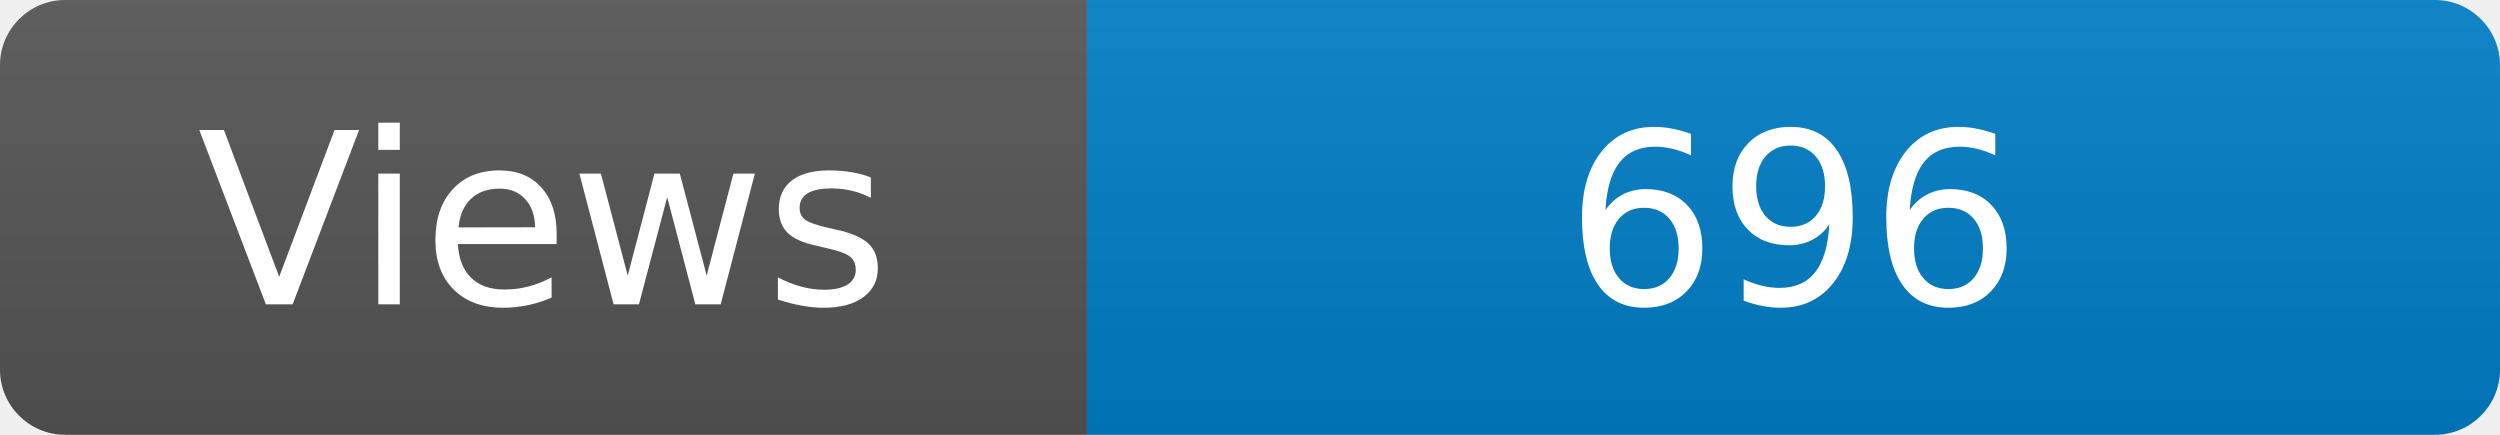
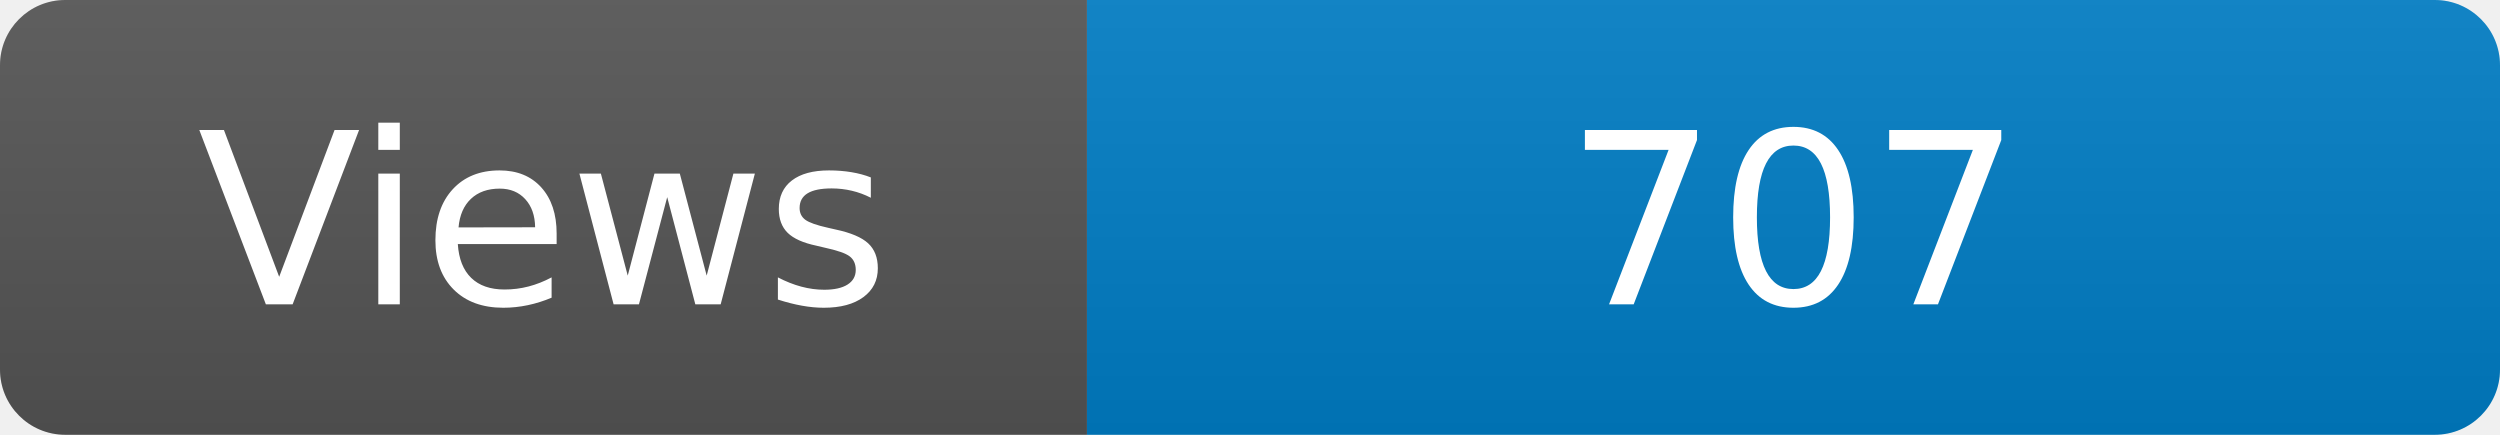
<svg xmlns="http://www.w3.org/2000/svg" width="115" height="20" role="img" aria-label="Maintained?: yes">
  <linearGradient id="s" x2="0" y2="100%">
    <stop offset="0" stop-color="#bbb" stop-opacity=".1" />
    <stop offset="1" stop-opacity=".1" />
  </linearGradient>
  <clipPath id="r">
    <rect width="115" height="20" rx="3" fill="#fff" />
  </clipPath>
  <g clip-path="url(#r)">
    <rect width="50" height="20" fill="#555" />
    <rect x="50" width="160" height="20" fill="#007ec6" />
    <rect width="115" height="20" fill="url(#s)" />
  </g>
  <g fill="#fff" text-anchor="middle" font-family="Verdana,Geneva,DejaVu Sans,sans-serif" font-size="110">
    <text x="250" y="140" transform="scale(.1)" fill="#fff">Views</text>
-     <text x="825" y="140" transform="scale(.1)" fill="#fff">696</text>
+     <text x="825" y="140" transform="scale(.1)" fill="#fff">707</text>
  </g>
</svg>
